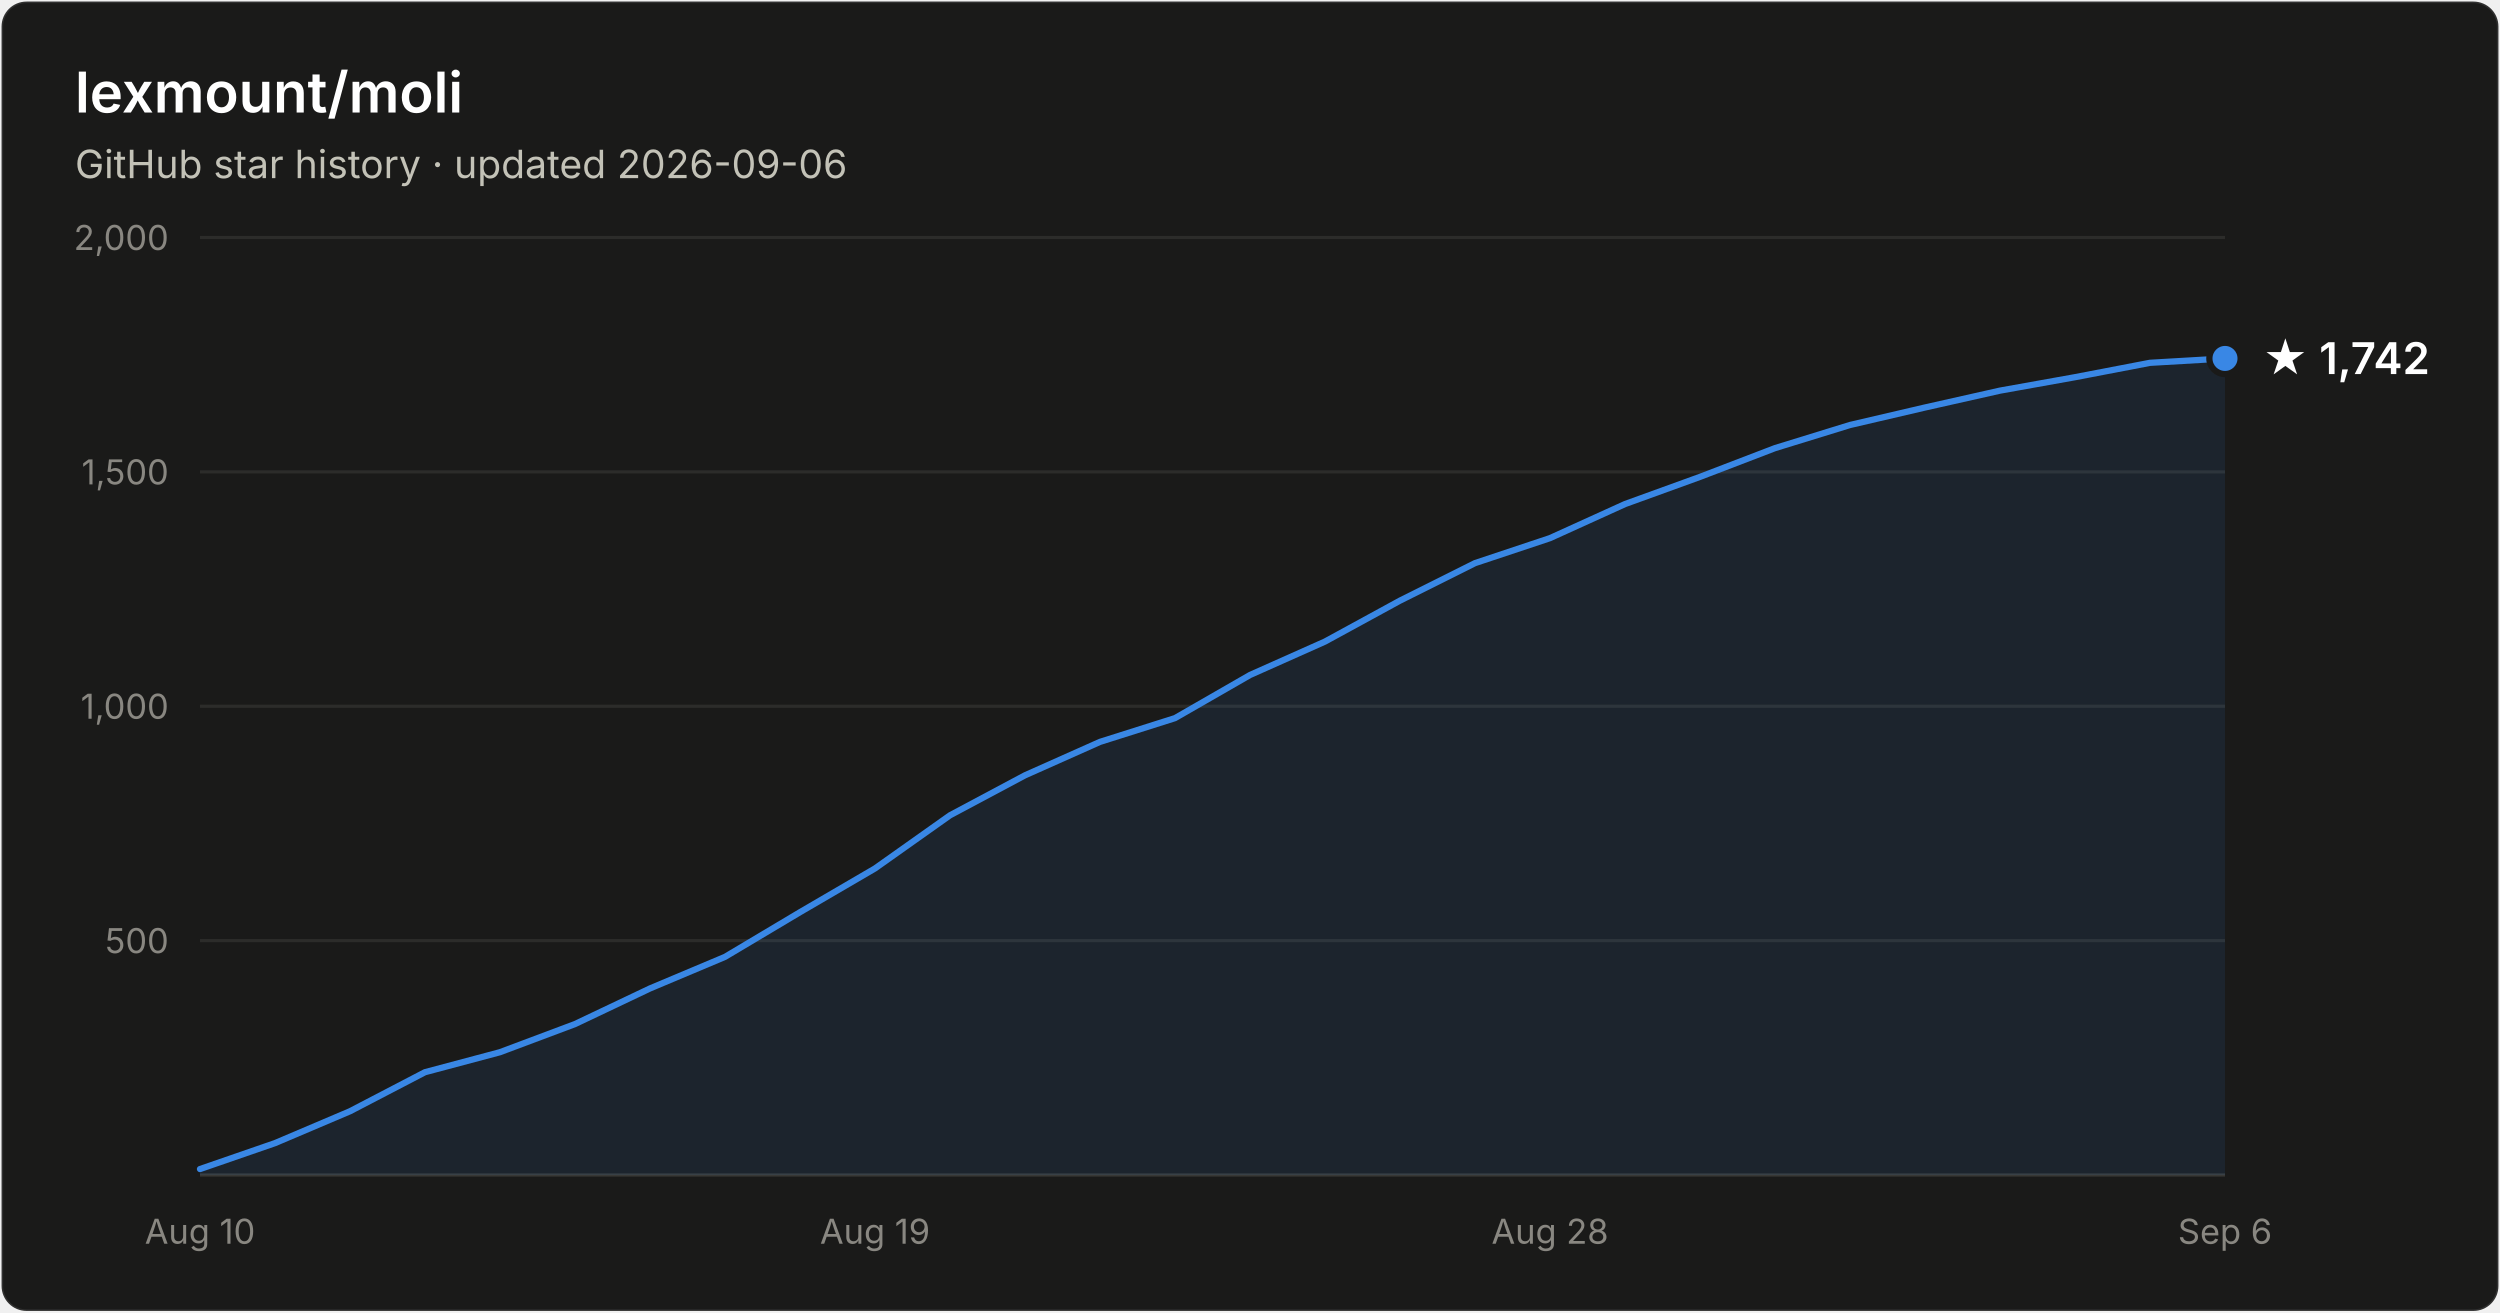
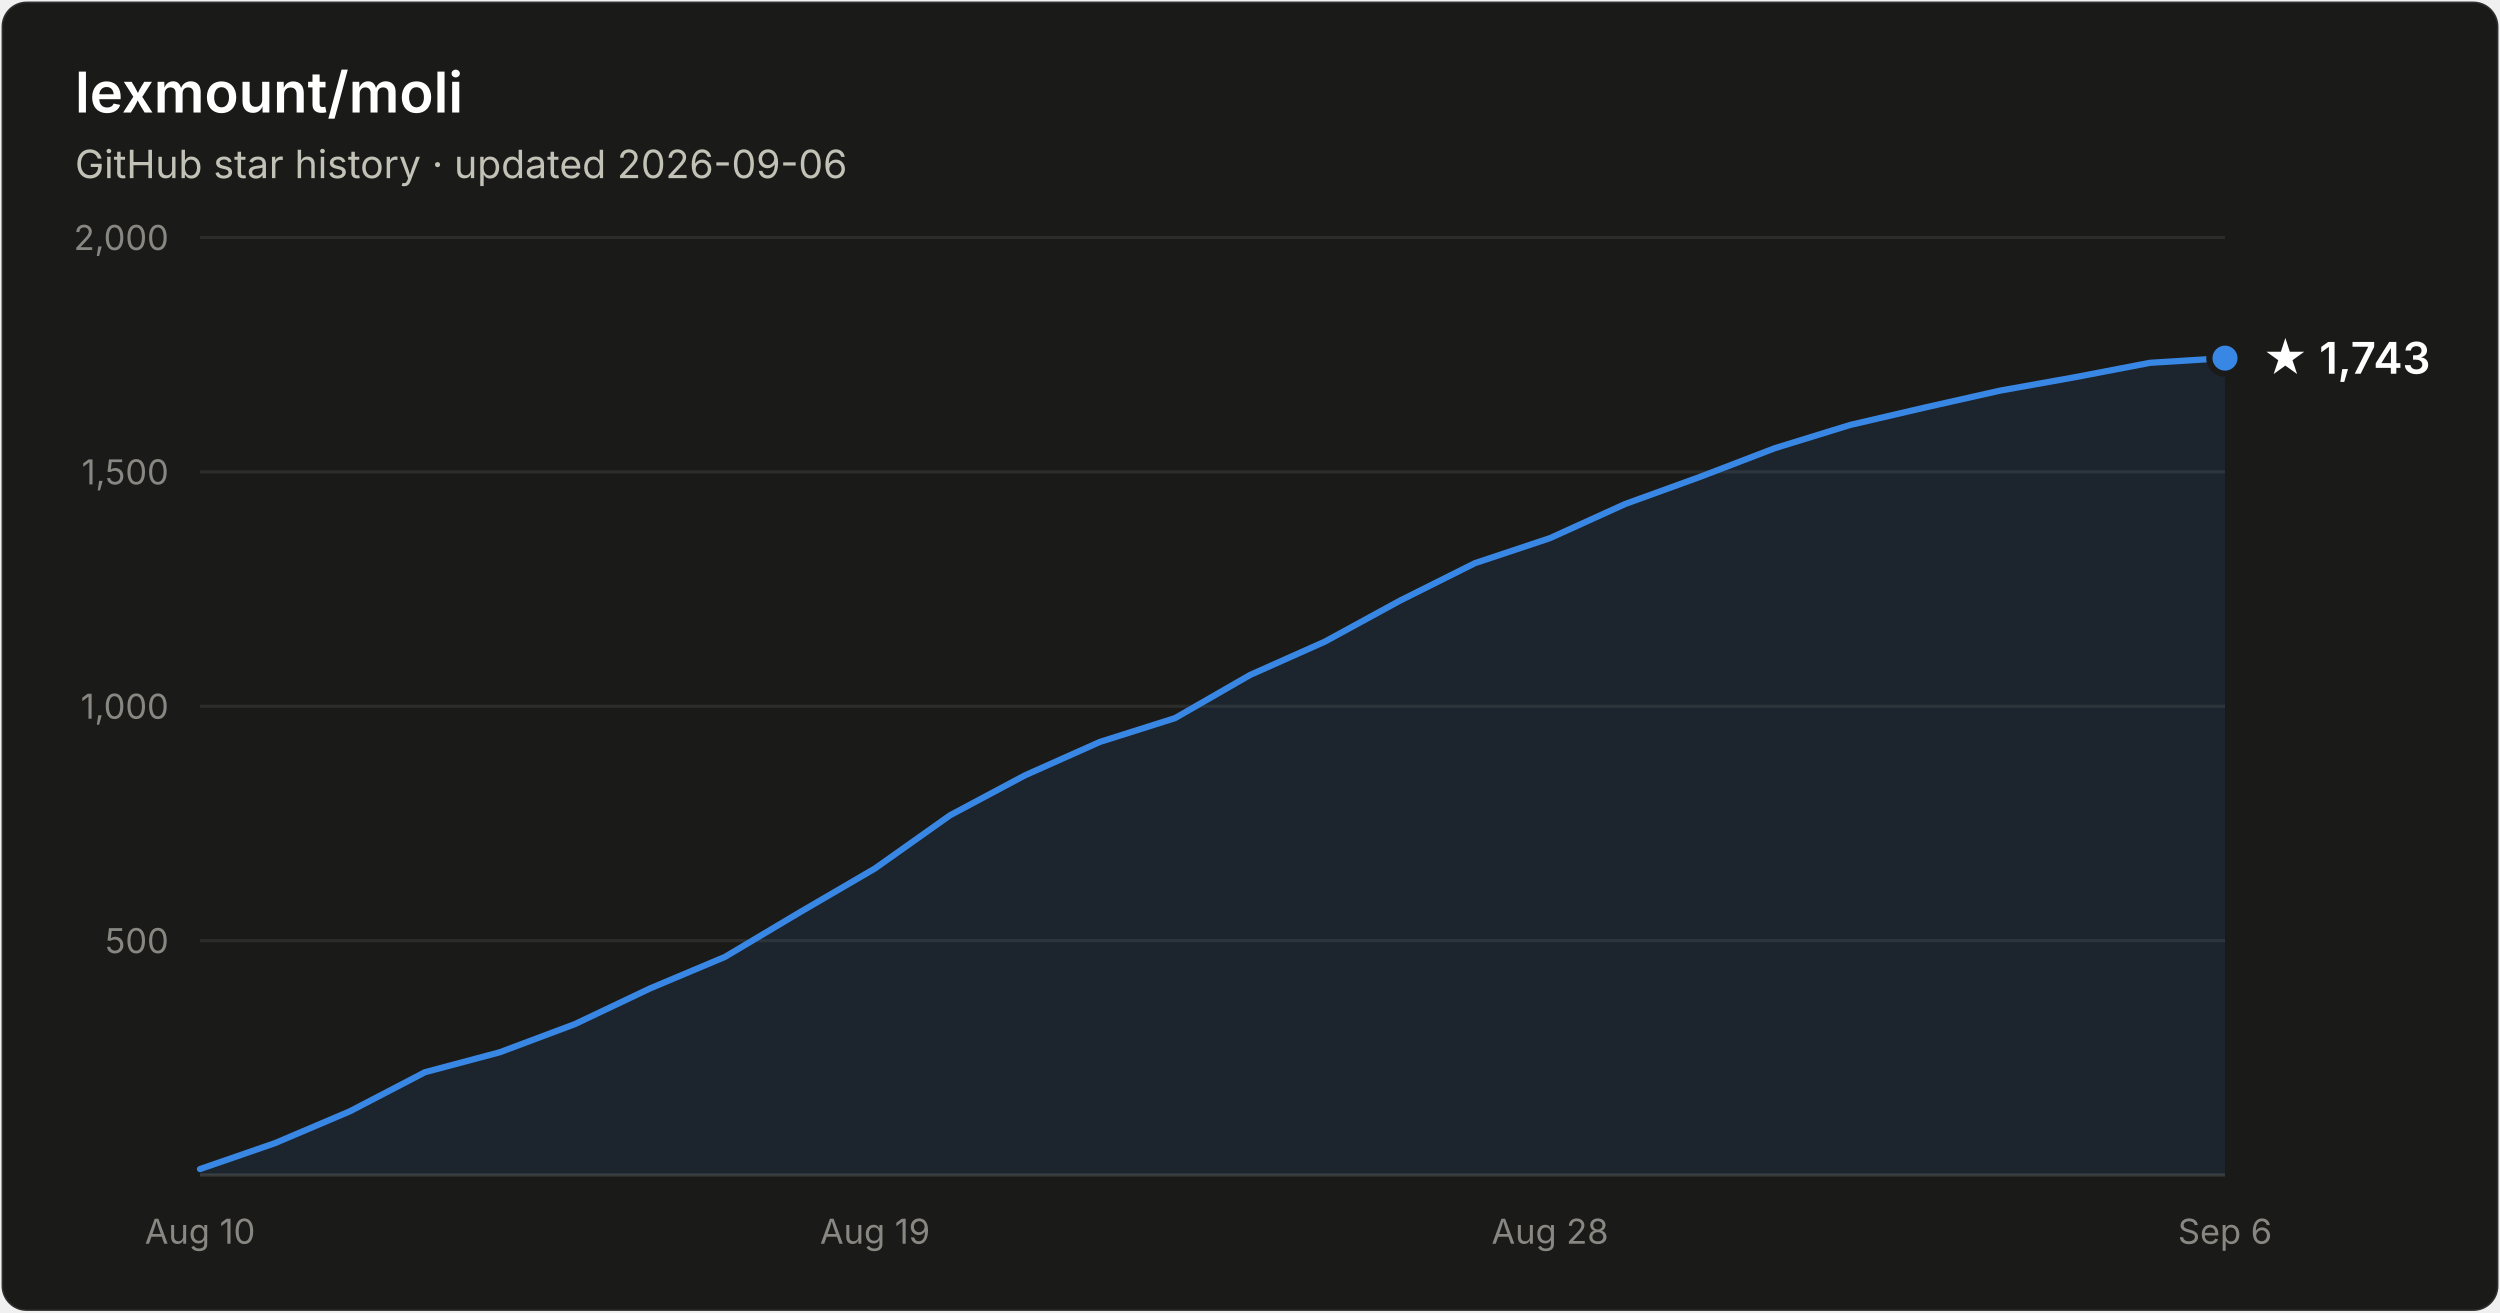
- <svg xmlns="http://www.w3.org/2000/svg" width="800" height="420" viewBox="0 0 800 420" font-family="system-ui, -apple-system, Segoe UI, sans-serif" role="img" aria-label="Star history of lexmount/moli: 1,742 stars as of 2026-09-06">
+ <svg xmlns="http://www.w3.org/2000/svg" width="800" height="420" viewBox="0 0 800 420" font-family="system-ui, -apple-system, Segoe UI, sans-serif" role="img" aria-label="Star history of lexmount/moli: 1,743 stars as of 2026-09-06">
  <rect x="0.5" y="0.5" width="799" height="419" rx="8" fill="#1a1a19" stroke="rgba(255,255,255,0.10)" />
  <text x="24" y="36" fill="#ffffff" font-size="18" font-weight="600">lexmount/moli</text>
  <text x="24" y="57" fill="#c3c2b7" font-size="12.5">GitHub star history · updated 2026-09-06</text>
  <line x1="64" y1="301.0" x2="712" y2="301.0" stroke="#2c2c2a" stroke-width="1" />
  <text x="54" y="305.0" text-anchor="end" fill="#898781" font-size="11" style="font-variant-numeric:tabular-nums">500</text>
  <line x1="64" y1="226.0" x2="712" y2="226.0" stroke="#2c2c2a" stroke-width="1" />
  <text x="54" y="230.0" text-anchor="end" fill="#898781" font-size="11" style="font-variant-numeric:tabular-nums">1,000</text>
  <line x1="64" y1="151.0" x2="712" y2="151.0" stroke="#2c2c2a" stroke-width="1" />
  <text x="54" y="155.0" text-anchor="end" fill="#898781" font-size="11" style="font-variant-numeric:tabular-nums">1,500</text>
  <line x1="64" y1="76.0" x2="712" y2="76.0" stroke="#2c2c2a" stroke-width="1" />
  <text x="54" y="80.0" text-anchor="end" fill="#898781" font-size="11" style="font-variant-numeric:tabular-nums">2,000</text>
  <line x1="64" y1="376" x2="712" y2="376" stroke="#383835" stroke-width="1" />
  <text x="64.0" y="398" text-anchor="middle" fill="#898781" font-size="11" style="font-variant-numeric:tabular-nums">Aug 10</text>
  <text x="280.0" y="398" text-anchor="middle" fill="#898781" font-size="11" style="font-variant-numeric:tabular-nums">Aug 19</text>
  <text x="496.0" y="398" text-anchor="middle" fill="#898781" font-size="11" style="font-variant-numeric:tabular-nums">Aug 28</text>
  <text x="712.0" y="398" text-anchor="middle" fill="#898781" font-size="11" style="font-variant-numeric:tabular-nums">Sep 6</text>
-   <path d="M64.0 374.1 L88.0 365.8 L112.0 355.6 L136.0 343.1 L160.0 336.7 L184.0 327.7 L208.0 316.3 L232.0 306.2 L256.0 291.9 L280.0 277.9 L304.0 260.9 L328.0 248.1 L352.0 237.4 L376.0 229.8 L400.0 216.0 L424.0 205.3 L448.0 192.2 L472.0 180.2 L496.0 172.2 L520.0 161.3 L544.0 152.6 L568.0 143.4 L592.0 136.0 L616.0 130.4 L640.0 125.0 L664.0 120.7 L688.0 116.1 L712.0 114.7 L712.0 376 L64.0 376 Z" fill="#3987e5" fill-opacity="0.1" />
-   <path d="M64.0 374.1 L88.0 365.8 L112.0 355.6 L136.0 343.1 L160.0 336.7 L184.0 327.7 L208.0 316.3 L232.0 306.2 L256.0 291.9 L280.0 277.9 L304.0 260.9 L328.0 248.1 L352.0 237.4 L376.0 229.8 L400.0 216.0 L424.0 205.3 L448.0 192.2 L472.0 180.2 L496.0 172.2 L520.0 161.3 L544.0 152.6 L568.0 143.4 L592.0 136.0 L616.0 130.4 L640.0 125.0 L664.0 120.7 L688.0 116.1 L712.0 114.7" fill="none" stroke="#3987e5" stroke-width="2" stroke-linejoin="round" stroke-linecap="round" />
-   <circle cx="712.0" cy="114.7" r="5" fill="#3987e5" stroke="#1a1a19" stroke-width="2" />
-   <text x="724.0" y="119.7" fill="#ffffff" font-size="14" font-weight="600">★ 1,742</text>
+   <path d="M64.0 374.1 L88.0 365.8 L112.0 355.6 L136.0 343.1 L160.0 336.7 L184.0 327.7 L208.0 316.3 L232.0 306.2 L256.0 291.9 L280.0 277.9 L304.0 260.9 L328.0 248.1 L352.0 237.4 L376.0 229.8 L400.0 216.0 L424.0 205.3 L448.0 192.2 L472.0 180.2 L496.0 172.2 L520.0 161.3 L544.0 152.6 L568.0 143.4 L592.0 136.0 L616.0 130.4 L640.0 125.0 L664.0 120.7 L688.0 116.1 L712.0 114.6 L712.0 376 L64.0 376 Z" fill="#3987e5" fill-opacity="0.1" />
+   <path d="M64.0 374.1 L88.0 365.8 L112.0 355.6 L136.0 343.1 L160.0 336.7 L184.0 327.7 L208.0 316.3 L232.0 306.2 L256.0 291.9 L280.0 277.9 L304.0 260.9 L328.0 248.1 L352.0 237.4 L376.0 229.8 L400.0 216.0 L424.0 205.3 L448.0 192.2 L472.0 180.2 L496.0 172.2 L520.0 161.3 L544.0 152.6 L568.0 143.4 L592.0 136.0 L616.0 130.4 L640.0 125.0 L664.0 120.7 L688.0 116.1 L712.0 114.6" fill="none" stroke="#3987e5" stroke-width="2" stroke-linejoin="round" stroke-linecap="round" />
+   <circle cx="712.0" cy="114.6" r="5" fill="#3987e5" stroke="#1a1a19" stroke-width="2" />
+   <text x="724.0" y="119.6" fill="#ffffff" font-size="14" font-weight="600">★ 1,743</text>
</svg>
